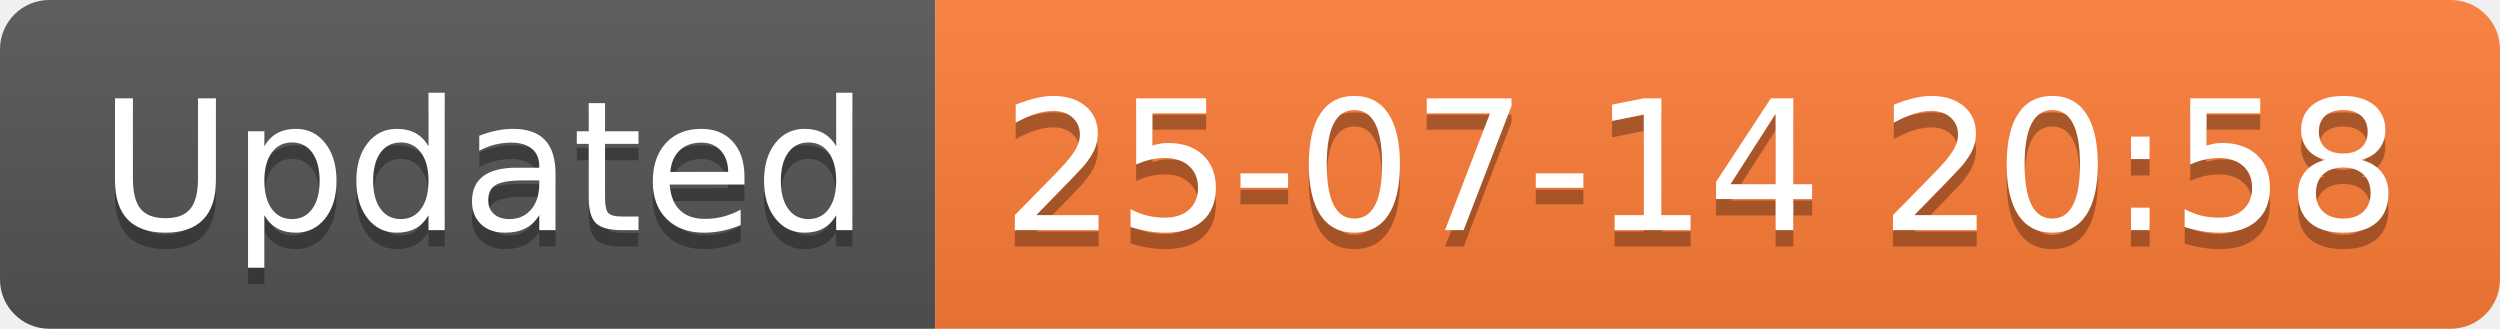
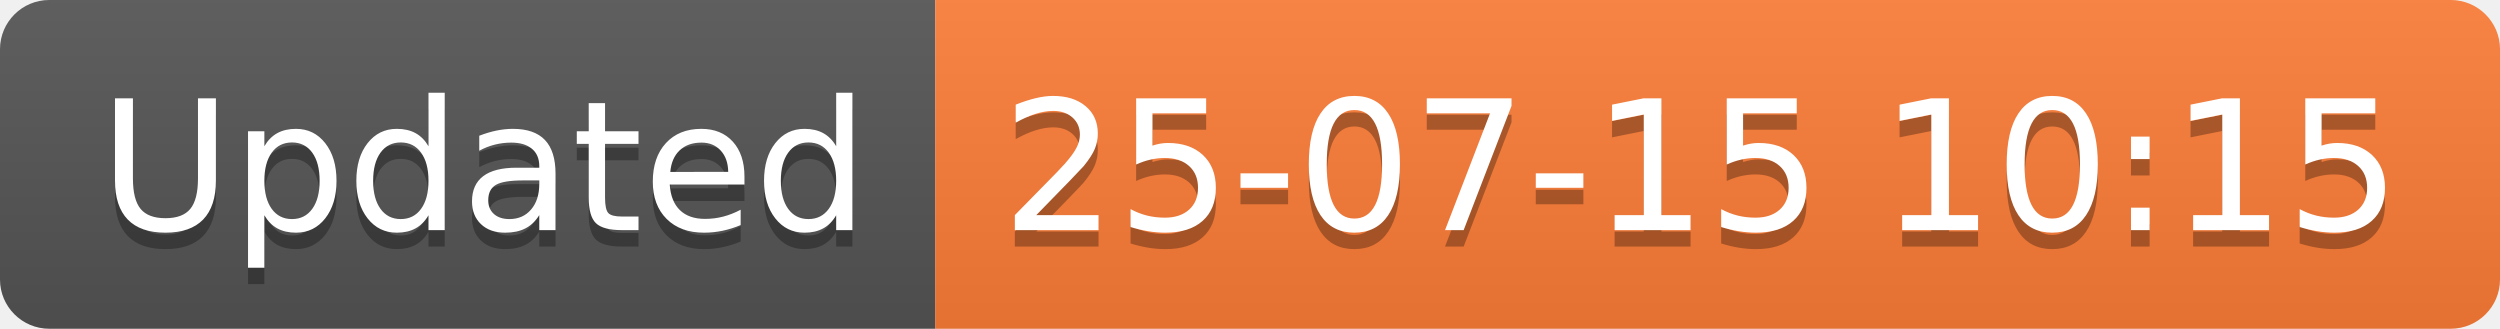
<svg xmlns="http://www.w3.org/2000/svg" width="152.1" height="20">
  <linearGradient id="smooth" x2="0" y2="100%">
    <stop offset="0" stop-color="#bbb" stop-opacity=".1" />
    <stop offset="1" stop-opacity=".1" />
  </linearGradient>
  <clipPath id="round">
    <rect width="152.1" height="20" rx="3" fill="#fff" />
  </clipPath>
  <g clip-path="url(#round)">
    <rect width="56.9" height="20" fill="#555" />
    <rect x="56.9" width="95.2" height="20" fill="#fe7d37" />
    <rect width="152.1" height="20" fill="url(#smooth)" />
  </g>
  <g fill="#fff" text-anchor="middle" font-family="DejaVu Sans,Verdana,Geneva,sans-serif" font-size="110">
    <text x="294.5" y="150" fill="#010101" fill-opacity=".3" transform="scale(0.1)" textLength="469.0" lengthAdjust="spacing">Updated</text>
    <text x="294.5" y="140" transform="scale(0.1)" textLength="469.0" lengthAdjust="spacing">Updated</text>
-     <text x="1035.0" y="150" fill="#010101" fill-opacity=".3" transform="scale(0.1)" textLength="852.0" lengthAdjust="spacing">25-07-14 20:58</text>
-     <text x="1035.0" y="140" transform="scale(0.1)" textLength="852.0" lengthAdjust="spacing">25-07-14 20:58</text>
+     <text x="1035.0" y="150" fill="#010101" fill-opacity=".3" transform="scale(0.1)" textLength="852.0" lengthAdjust="spacing">25-07-15 10:15</text>
+     <text x="1035.0" y="140" transform="scale(0.1)" textLength="852.0" lengthAdjust="spacing">25-07-15 10:15</text>
  </g>
</svg>
